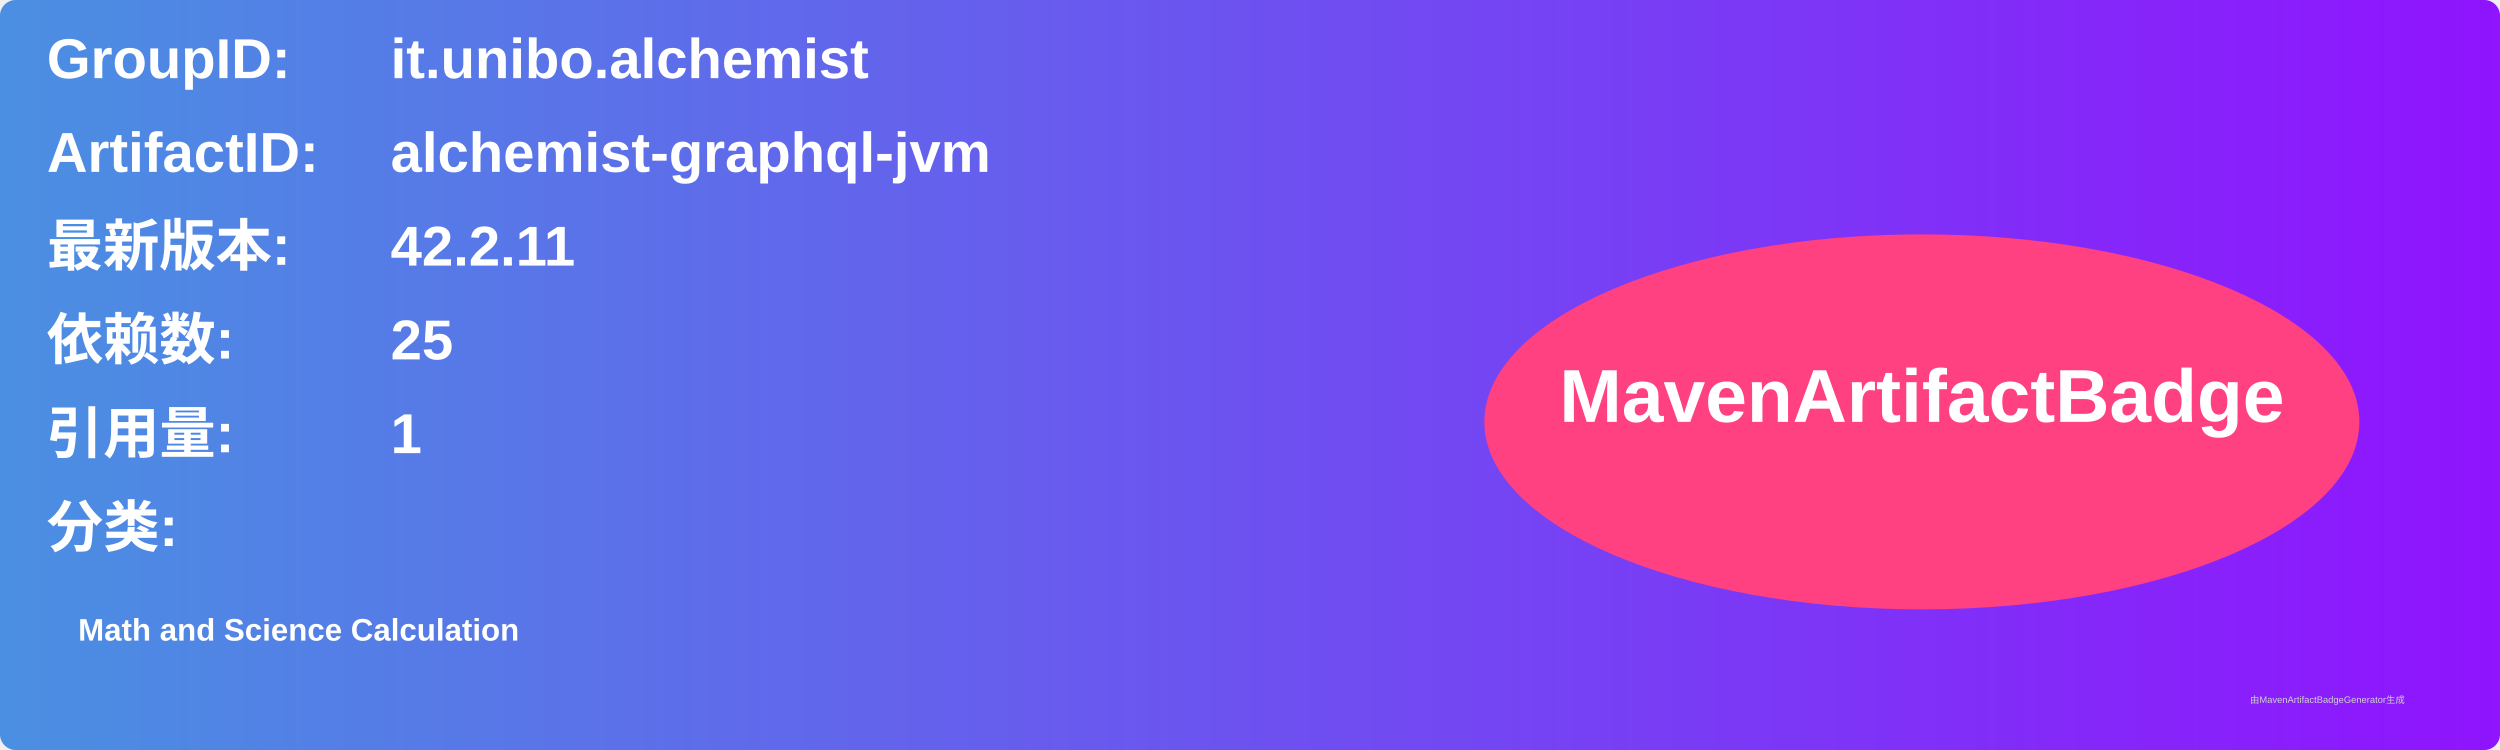
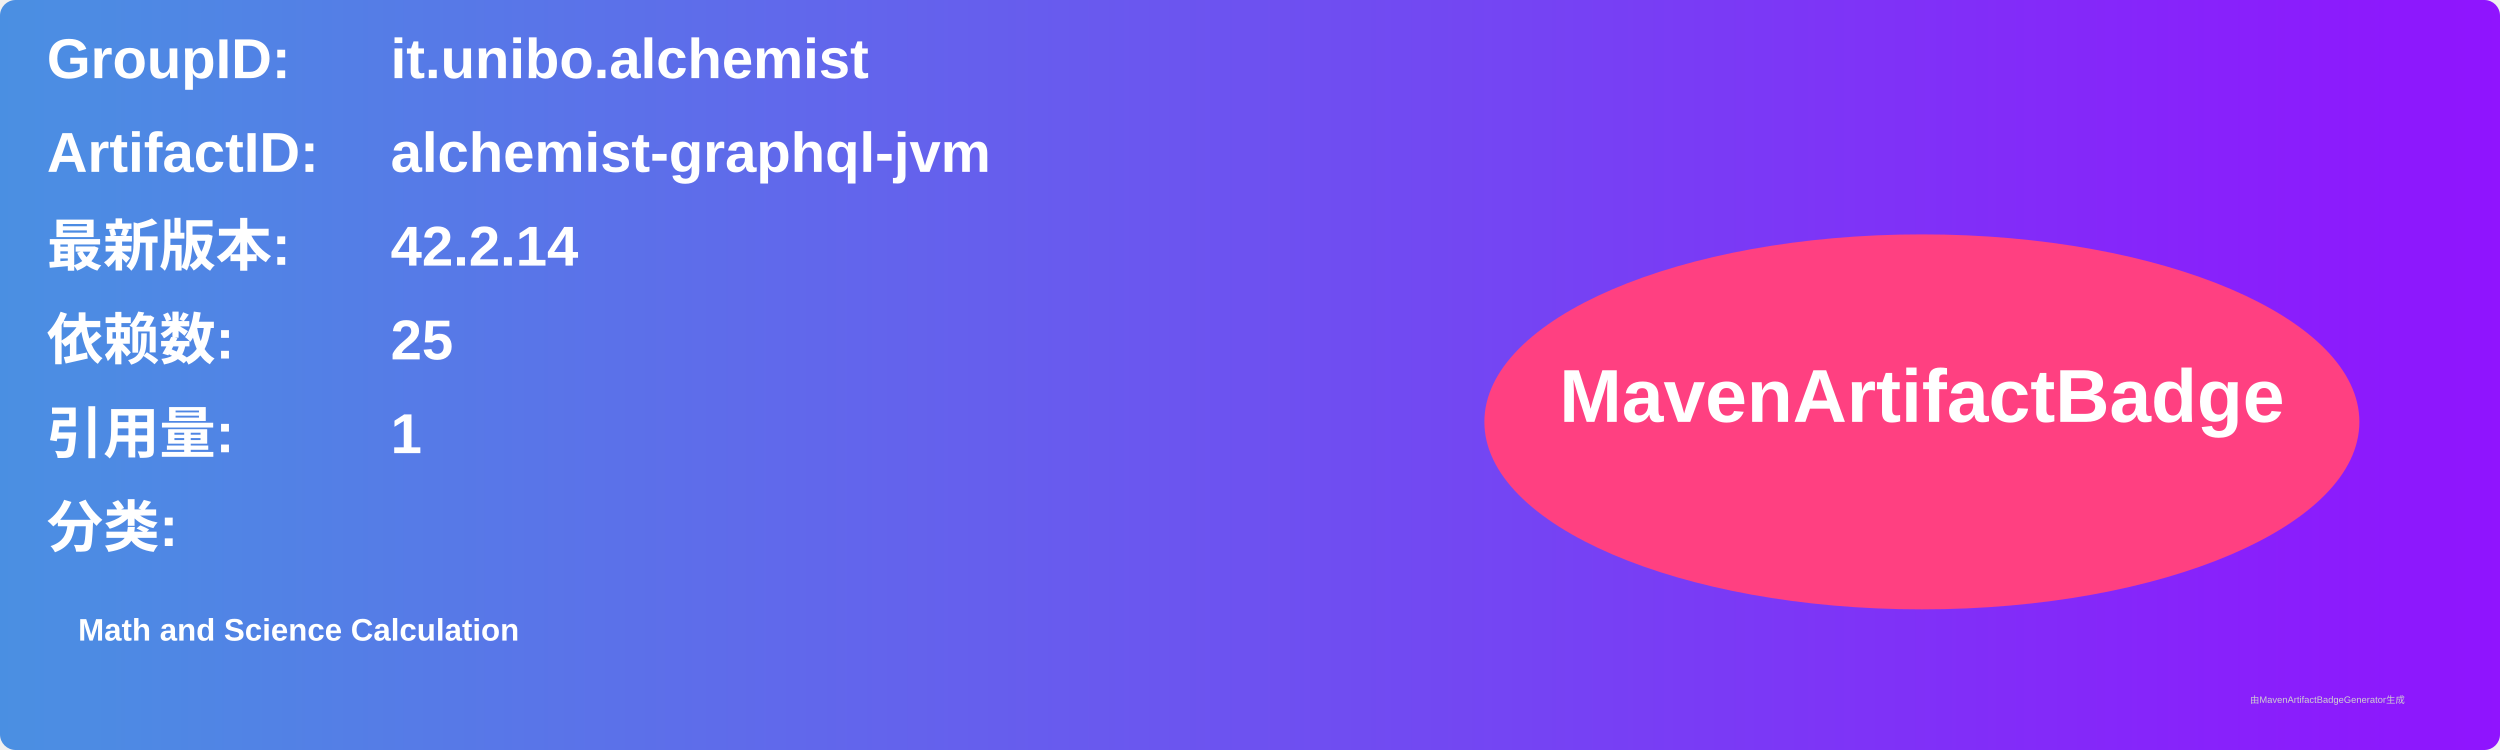
<svg xmlns="http://www.w3.org/2000/svg" width="800" height="240" viewBox="0 0 800 240">
  <linearGradient id="grad" x1="0%" y1="0%" x2="100%" y2="0%">
    <stop offset="0%" stop-color="#4a90e2" />
    <stop offset="100%" stop-color="#9013fe" />
  </linearGradient>
  <rect width="100%" height="100%" rx="5" ry="5" fill="url(#grad)" />
  <g transform="translate(15, 15)">
    <text x="0" y="10" font-family="Arial" font-size="18" fill="white" font-weight="bold" width="260">GroupID:</text>
    <text x="110" y="10" font-family="Arial" font-size="18" fill="white" font-weight="bold" width="460">it.unibo.alchemist</text>
    <text x="0" y="40" font-family="Arial" font-size="18" fill="white" font-weight="bold" width="260">ArtifactID:</text>
    <text x="110" y="40" font-family="Arial" font-size="18" fill="white" font-weight="bold" width="460">alchemist-graphql-jvm</text>
    <text x="0" y="70" font-family="Arial" font-size="18" fill="white" font-weight="bold">最新版本:</text>
    <text x="110" y="70" font-family="Arial" font-size="18" fill="white" font-weight="bold">
-       <tspan font-weight="bold">42.2.11</tspan>
+       <tspan font-weight="bold">42.2.14</tspan>
    </text>
    <text x="0" y="100" font-family="Arial" font-size="18" fill="white" font-weight="bold">依赖数: </text>
    <text x="110" y="100" font-family="Arial" font-size="18" fill="white">
      <tspan font-weight="bold">25</tspan>
    </text>
    <text x="0" y="130" font-family="Arial" font-size="18" fill="white" font-weight="bold">引用量: </text>
    <text x="110" y="130" font-family="Arial" font-size="18" fill="white">
      <tspan font-weight="bold">1</tspan>
    </text>
    <text x="0" y="160" font-family="Arial" font-size="18" fill="white" font-weight="bold">分类:</text>
    <text x="10" y="190" font-family="Arial" font-size="10" fill="white">
      <tspan font-weight="bold">Math and Science Calculation</tspan>
    </text>
    <ellipse cx="600" cy="120" rx="140" ry="60" fill="#ff4081" />
    <text x="600" y="120" text-anchor="middle" font-family="Arial" font-size="24" fill="white" font-weight="bold">MavenArtifactBadge</text>
  </g>
  <text x="720" y="225" font-family="Arial" font-size="3" fill="#d0d0d0">由MavenArtifactBadgeGenerator生成</text>
</svg>
